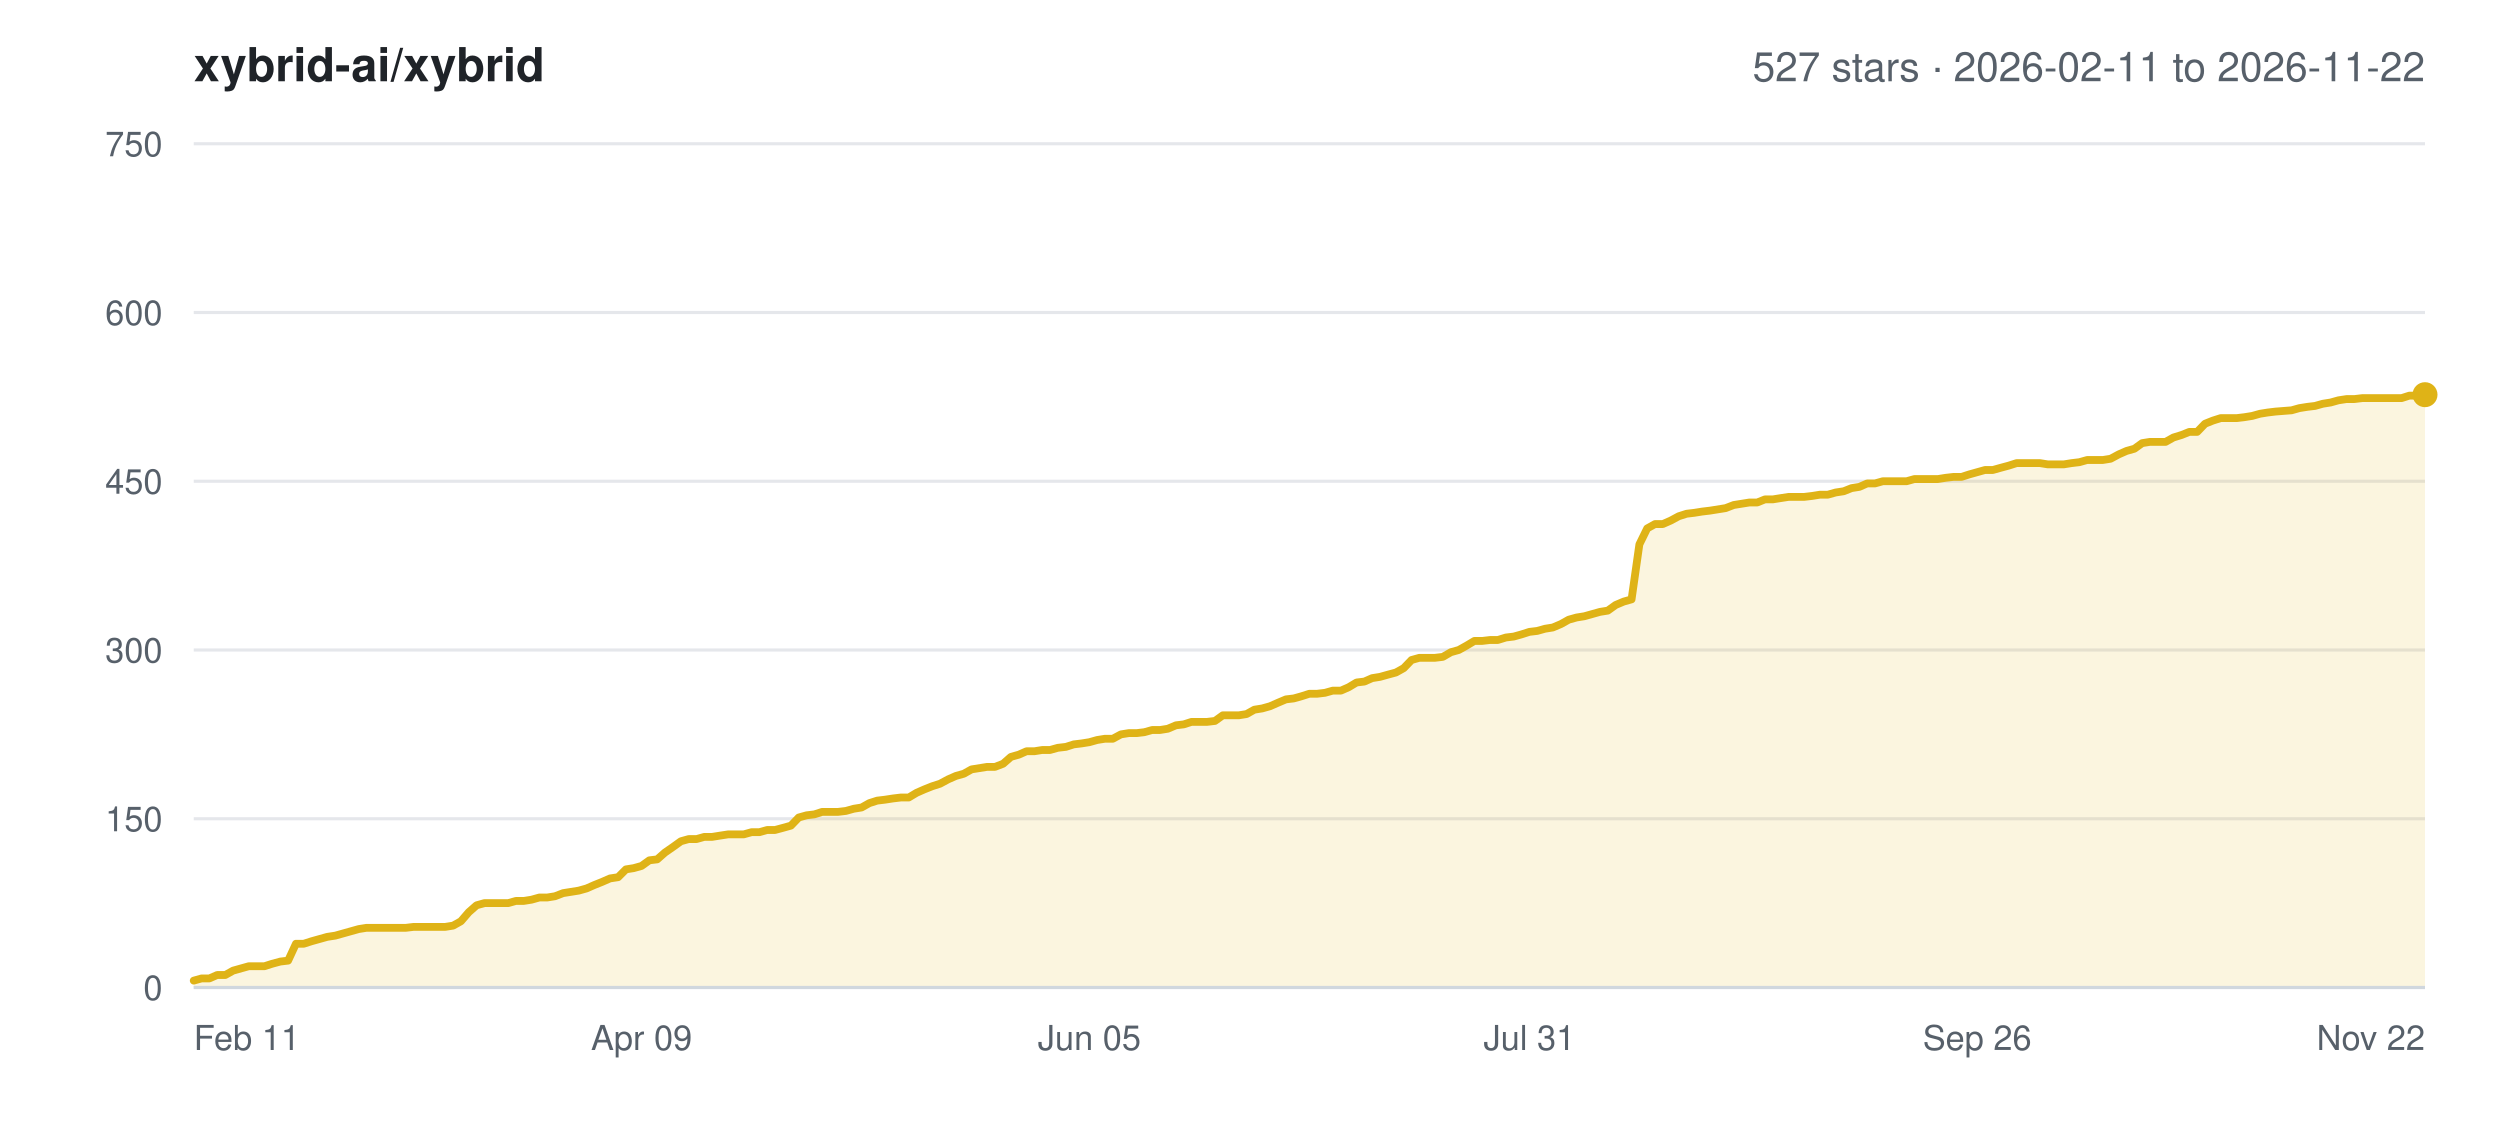
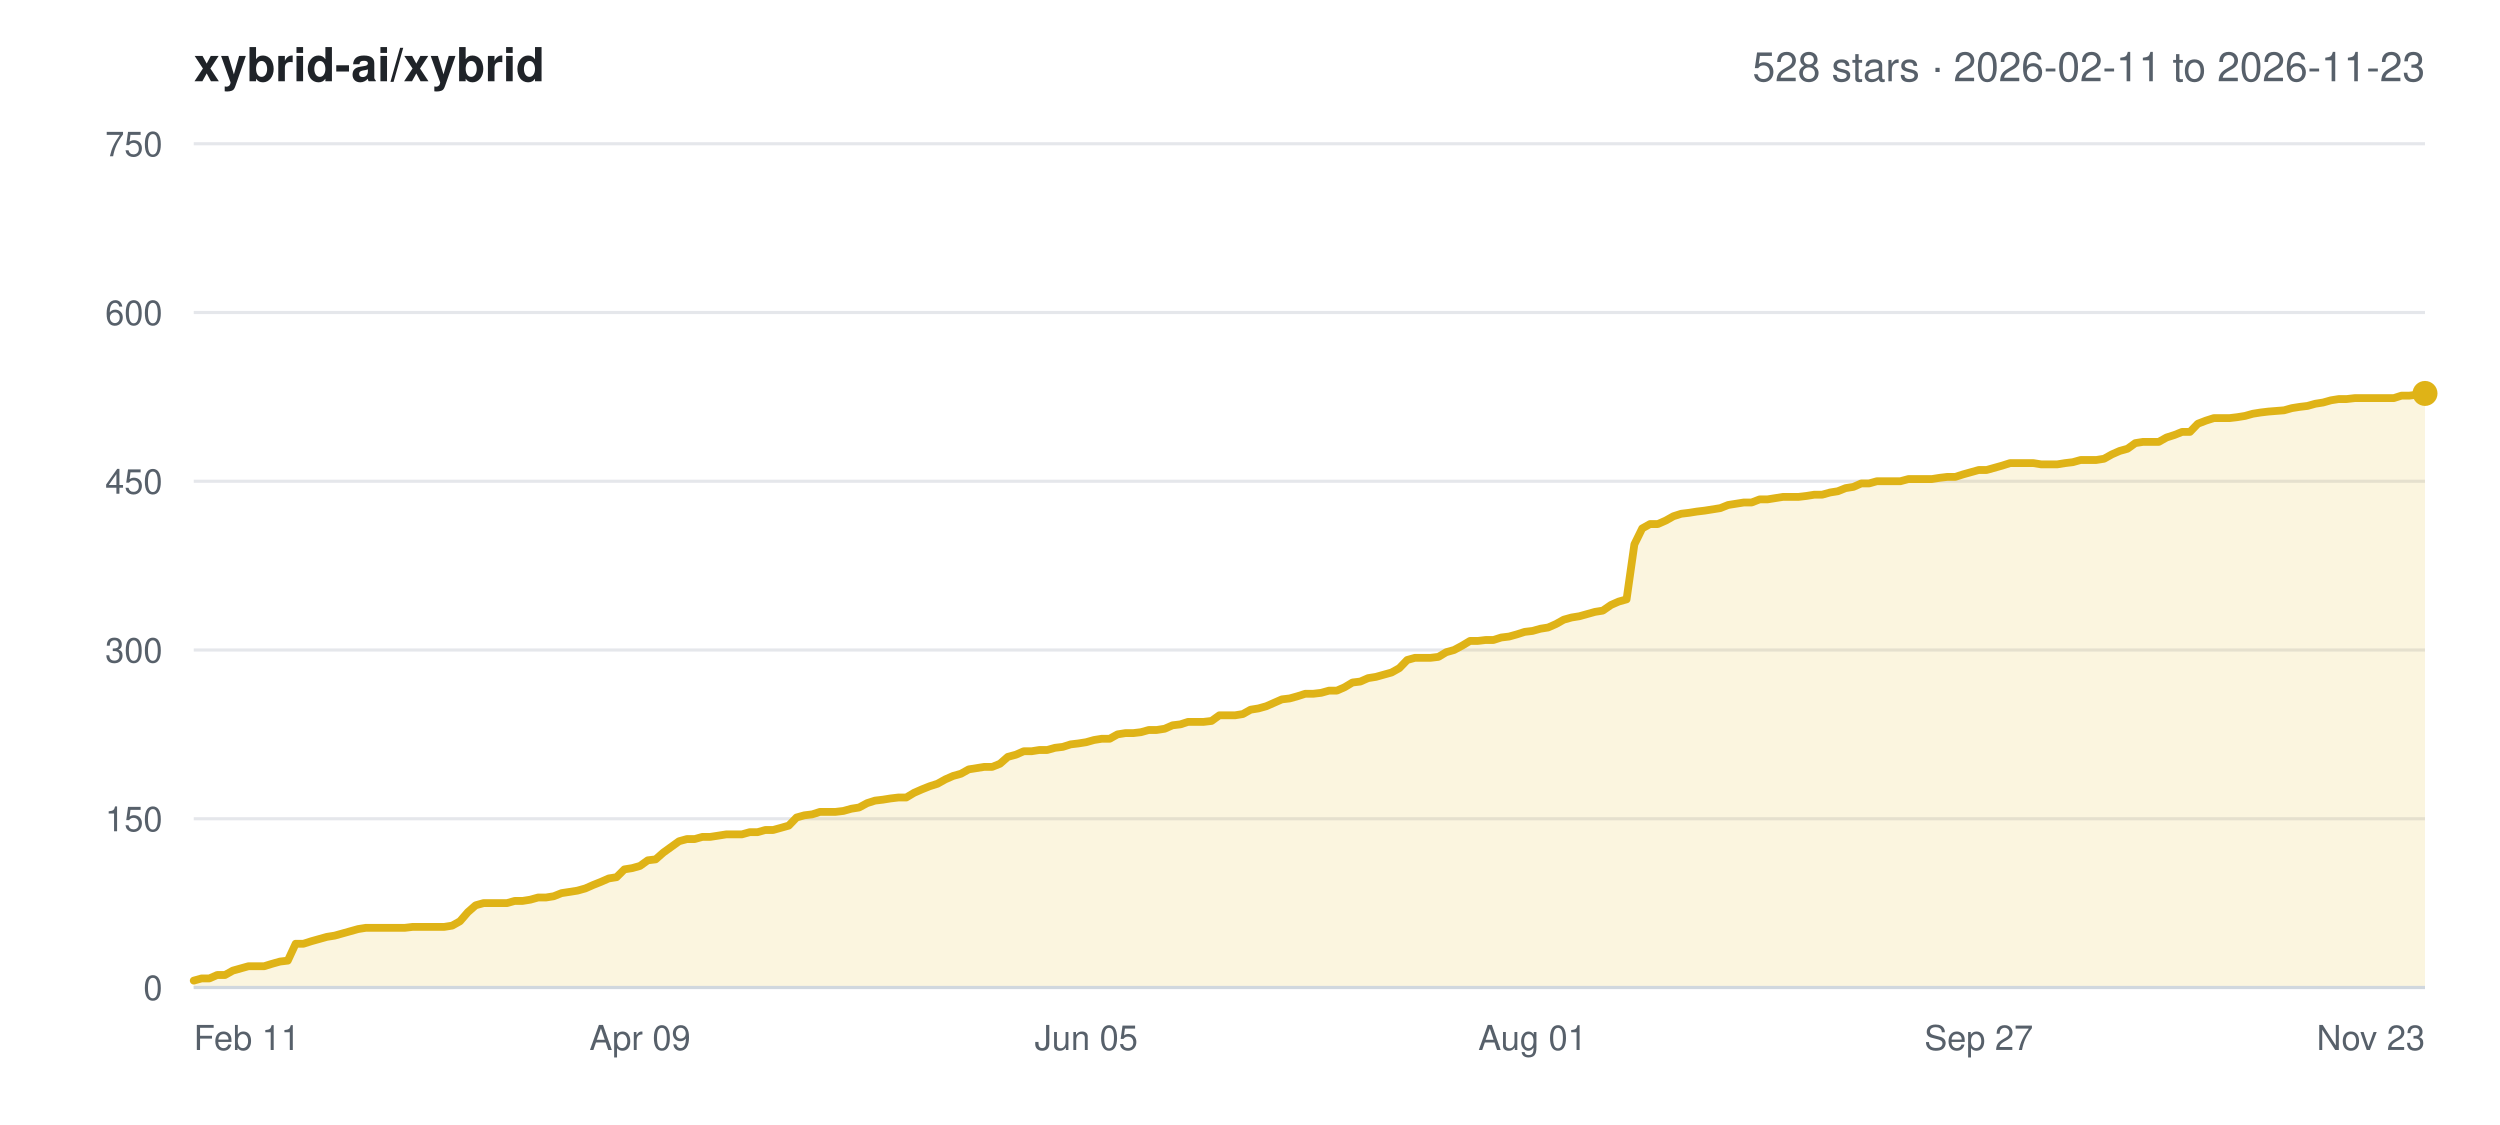
<svg xmlns="http://www.w3.org/2000/svg" width="800" height="360" viewBox="0 0 800 360" font-family="-apple-system,BlinkMacSystemFont,Segoe UI,Helvetica,Arial,sans-serif">
  <rect width="800" height="360" fill="#ffffff" />
  <text x="62" y="26" font-size="15" font-weight="600" fill="#1f2328">xybrid-ai/xybrid</text>
-   <text x="776" y="26" font-size="13" text-anchor="end" fill="#57606a">527 stars · 2026-02-11 to 2026-11-22</text>
+   <text x="776" y="26" font-size="13" text-anchor="end" fill="#57606a">528 stars · 2026-02-11 to 2026-11-23</text>
  <line x1="62" y1="316.0" x2="776" y2="316.0" stroke="#e5e7eb" stroke-width="1" />
  <text x="52" y="320.0" font-size="11" text-anchor="end" fill="#57606a">0</text>
  <line x1="62" y1="262.0" x2="776" y2="262.0" stroke="#e5e7eb" stroke-width="1" />
  <text x="52" y="266.0" font-size="11" text-anchor="end" fill="#57606a">150</text>
  <line x1="62" y1="208.0" x2="776" y2="208.0" stroke="#e5e7eb" stroke-width="1" />
  <text x="52" y="212.0" font-size="11" text-anchor="end" fill="#57606a">300</text>
  <line x1="62" y1="154.0" x2="776" y2="154.0" stroke="#e5e7eb" stroke-width="1" />
  <text x="52" y="158.0" font-size="11" text-anchor="end" fill="#57606a">450</text>
  <line x1="62" y1="100.0" x2="776" y2="100.0" stroke="#e5e7eb" stroke-width="1" />
  <text x="52" y="104.0" font-size="11" text-anchor="end" fill="#57606a">600</text>
  <line x1="62" y1="46.0" x2="776" y2="46.0" stroke="#e5e7eb" stroke-width="1" />
  <text x="52" y="50.0" font-size="11" text-anchor="end" fill="#57606a">750</text>
  <text x="62.0" y="336.0" font-size="11" text-anchor="start" fill="#57606a">Feb 11</text>
-   <text x="205.3" y="336.0" font-size="11" text-anchor="middle" fill="#57606a">Apr 09</text>
-   <text x="348.6" y="336.0" font-size="11" text-anchor="middle" fill="#57606a">Jun 05</text>
-   <text x="489.4" y="336.0" font-size="11" text-anchor="middle" fill="#57606a">Jul 31</text>
-   <text x="632.7" y="336.0" font-size="11" text-anchor="middle" fill="#57606a">Sep 26</text>
-   <text x="776.0" y="336.0" font-size="11" text-anchor="end" fill="#57606a">Nov 22</text>
-   <polygon points="62.0,316.0 62.0,313.8 64.5,313.1 67.0,313.1 69.5,312.0 72.1,312.0 74.6,310.6 77.1,309.9 79.6,309.2 82.1,309.2 84.6,309.2 87.1,308.4 89.7,307.7 92.2,307.4 94.7,302.0 97.2,302.0 99.7,301.2 102.2,300.5 104.7,299.8 107.3,299.4 109.8,298.7 112.3,298.0 114.8,297.3 117.3,296.9 119.8,296.9 122.3,296.9 124.9,296.9 127.4,296.9 129.9,296.9 132.4,296.6 134.9,296.6 137.4,296.6 139.9,296.6 142.5,296.6 145.0,296.2 147.5,294.8 150.0,291.9 152.5,289.7 155.0,289.0 157.5,289.0 160.0,289.0 162.6,289.0 165.1,288.3 167.6,288.3 170.1,287.9 172.6,287.2 175.1,287.2 177.6,286.8 180.2,285.8 182.7,285.4 185.2,285.0 187.7,284.3 190.2,283.2 192.7,282.2 195.2,281.1 197.8,280.7 200.3,278.2 202.8,277.8 205.3,277.1 207.8,275.3 210.3,275.0 212.8,272.8 215.4,271.0 217.9,269.2 220.4,268.5 222.9,268.5 225.4,267.8 227.9,267.8 230.4,267.4 233.0,267.0 235.5,267.0 238.0,267.0 240.5,266.3 243.0,266.3 245.5,265.6 248.0,265.6 250.6,264.9 253.1,264.2 255.6,261.6 258.1,260.9 260.6,260.6 263.1,259.8 265.6,259.8 268.2,259.8 270.7,259.5 273.2,258.8 275.7,258.4 278.2,257.0 280.7,256.2 283.2,255.9 285.8,255.5 288.3,255.2 290.8,255.2 293.3,253.7 295.8,252.6 298.3,251.6 300.8,250.8 303.4,249.4 305.9,248.3 308.4,247.6 310.9,246.2 313.4,245.8 315.9,245.4 318.4,245.4 321.0,244.4 323.5,242.2 326.0,241.5 328.5,240.4 331.0,240.4 333.5,240.0 336.0,240.0 338.5,239.3 341.1,239.0 343.6,238.2 346.1,237.9 348.6,237.5 351.1,236.8 353.6,236.4 356.1,236.4 358.7,235.0 361.2,234.6 363.7,234.6 366.2,234.3 368.7,233.6 371.2,233.6 373.7,233.2 376.3,232.1 378.8,231.8 381.3,231.0 383.8,231.0 386.3,231.0 388.8,230.7 391.3,228.9 393.9,228.9 396.4,228.9 398.9,228.5 401.4,227.1 403.9,226.7 406.4,226.0 408.9,224.9 411.5,223.8 414.0,223.5 416.5,222.8 419.0,222.0 421.5,222.0 424.0,221.7 426.5,221.0 429.1,221.0 431.6,219.9 434.1,218.4 436.6,218.1 439.1,217.0 441.6,216.6 444.1,215.9 446.7,215.2 449.2,213.8 451.7,211.2 454.2,210.5 456.7,210.5 459.2,210.5 461.7,210.2 464.3,208.7 466.8,208.0 469.3,206.6 471.8,205.1 474.3,205.1 476.8,204.8 479.3,204.8 481.9,204.0 484.4,203.7 486.9,203.0 489.4,202.2 491.9,201.9 494.4,201.2 496.9,200.8 499.5,199.7 502.0,198.3 504.5,197.6 507.0,197.2 509.5,196.5 512.0,195.8 514.5,195.4 517.0,193.6 519.6,192.5 522.1,191.8 524.6,174.2 527.1,169.1 529.6,167.7 532.1,167.7 534.6,166.6 537.2,165.2 539.7,164.4 542.2,164.1 544.7,163.7 547.2,163.4 549.7,163.0 552.2,162.6 554.8,161.6 557.3,161.2 559.8,160.8 562.3,160.8 564.8,159.8 567.3,159.8 569.8,159.4 572.4,159.0 574.9,159.0 577.4,159.0 579.9,158.7 582.4,158.3 584.9,158.3 587.4,157.6 590.0,157.2 592.5,156.2 595.0,155.8 597.5,154.7 600.0,154.7 602.5,154.0 605.0,154.0 607.6,154.0 610.1,154.0 612.6,153.3 615.1,153.3 617.6,153.3 620.1,153.3 622.6,152.9 625.2,152.6 627.7,152.6 630.2,151.8 632.7,151.1 635.2,150.4 637.7,150.4 640.2,149.7 642.8,149.0 645.3,148.2 647.8,148.2 650.3,148.2 652.8,148.2 655.3,148.6 657.8,148.6 660.4,148.6 662.9,148.2 665.4,147.9 667.9,147.2 670.4,147.2 672.9,147.2 675.4,146.8 678.0,145.4 680.5,144.3 683.0,143.6 685.5,141.8 688.0,141.4 690.5,141.4 693.0,141.4 695.5,140.0 698.1,139.2 700.6,138.2 703.1,138.2 705.6,135.6 708.1,134.6 710.6,133.8 713.1,133.8 715.7,133.8 718.2,133.5 720.7,133.1 723.2,132.4 725.7,132.0 728.2,131.7 733.3,131.3 735.8,130.6 738.3,130.2 740.8,129.9 743.3,129.2 745.8,128.8 748.3,128.1 750.9,127.7 753.4,127.7 755.9,127.4 758.4,127.4 760.9,127.4 763.4,127.4 765.9,127.4 768.5,127.4 771.0,126.6 773.5,126.6 776.0,126.3 776.0,316.0" fill="#dfb317" fill-opacity="0.14" />
-   <polyline points="62.0,313.8 64.5,313.1 67.0,313.1 69.5,312.0 72.1,312.0 74.6,310.6 77.1,309.9 79.6,309.2 82.1,309.2 84.6,309.2 87.1,308.4 89.7,307.7 92.2,307.4 94.7,302.0 97.2,302.0 99.7,301.2 102.2,300.5 104.7,299.8 107.3,299.4 109.8,298.7 112.3,298.0 114.8,297.3 117.3,296.9 119.8,296.9 122.3,296.9 124.9,296.9 127.4,296.9 129.9,296.9 132.4,296.6 134.9,296.6 137.4,296.6 139.9,296.6 142.5,296.6 145.0,296.2 147.5,294.8 150.0,291.9 152.5,289.7 155.0,289.0 157.5,289.0 160.0,289.0 162.6,289.0 165.1,288.3 167.6,288.3 170.1,287.9 172.6,287.2 175.1,287.2 177.6,286.8 180.2,285.8 182.7,285.4 185.2,285.0 187.7,284.3 190.2,283.2 192.7,282.2 195.2,281.1 197.8,280.7 200.3,278.2 202.8,277.8 205.3,277.1 207.8,275.3 210.3,275.0 212.8,272.8 215.4,271.0 217.9,269.2 220.4,268.5 222.9,268.5 225.4,267.8 227.9,267.8 230.4,267.4 233.0,267.0 235.5,267.0 238.0,267.0 240.5,266.3 243.0,266.3 245.5,265.6 248.0,265.6 250.6,264.9 253.1,264.2 255.6,261.6 258.1,260.9 260.6,260.6 263.1,259.8 265.6,259.8 268.2,259.8 270.7,259.5 273.2,258.8 275.7,258.4 278.2,257.0 280.7,256.2 283.2,255.9 285.8,255.5 288.3,255.2 290.8,255.2 293.3,253.7 295.8,252.6 298.3,251.6 300.8,250.8 303.4,249.4 305.9,248.3 308.4,247.6 310.9,246.2 313.4,245.8 315.9,245.4 318.4,245.4 321.0,244.4 323.5,242.2 326.0,241.5 328.5,240.4 331.0,240.4 333.5,240.0 336.0,240.0 338.5,239.3 341.1,239.0 343.6,238.2 346.1,237.9 348.6,237.5 351.1,236.8 353.6,236.4 356.1,236.4 358.7,235.0 361.2,234.6 363.7,234.6 366.2,234.3 368.7,233.6 371.2,233.6 373.7,233.2 376.3,232.1 378.8,231.8 381.3,231.0 383.8,231.0 386.3,231.0 388.8,230.7 391.3,228.9 393.9,228.9 396.4,228.9 398.9,228.5 401.4,227.1 403.9,226.7 406.4,226.0 408.9,224.9 411.5,223.8 414.0,223.5 416.5,222.8 419.0,222.0 421.5,222.0 424.0,221.7 426.5,221.0 429.1,221.0 431.6,219.9 434.1,218.4 436.6,218.1 439.1,217.0 441.6,216.6 444.1,215.9 446.7,215.2 449.2,213.8 451.7,211.2 454.2,210.5 456.7,210.5 459.2,210.5 461.7,210.2 464.3,208.7 466.8,208.0 469.3,206.6 471.8,205.1 474.3,205.1 476.8,204.8 479.3,204.8 481.9,204.0 484.4,203.7 486.9,203.0 489.4,202.2 491.9,201.9 494.4,201.2 496.9,200.8 499.5,199.7 502.0,198.3 504.5,197.6 507.0,197.2 509.5,196.5 512.0,195.8 514.5,195.4 517.0,193.6 519.6,192.5 522.1,191.8 524.6,174.2 527.1,169.1 529.6,167.7 532.1,167.7 534.6,166.6 537.2,165.2 539.7,164.4 542.2,164.1 544.7,163.7 547.2,163.4 549.7,163.0 552.2,162.6 554.8,161.6 557.3,161.2 559.8,160.8 562.3,160.8 564.8,159.8 567.3,159.8 569.8,159.4 572.4,159.0 574.9,159.0 577.4,159.0 579.9,158.7 582.4,158.3 584.9,158.3 587.4,157.6 590.0,157.2 592.5,156.2 595.0,155.8 597.5,154.7 600.0,154.7 602.5,154.0 605.0,154.0 607.6,154.0 610.1,154.0 612.6,153.3 615.1,153.3 617.6,153.3 620.1,153.3 622.6,152.9 625.2,152.6 627.7,152.6 630.2,151.8 632.7,151.1 635.2,150.4 637.7,150.4 640.2,149.7 642.8,149.0 645.3,148.2 647.8,148.2 650.3,148.2 652.8,148.2 655.3,148.6 657.8,148.6 660.4,148.6 662.9,148.2 665.4,147.9 667.9,147.2 670.4,147.2 672.9,147.2 675.4,146.8 678.0,145.4 680.5,144.3 683.0,143.6 685.5,141.8 688.0,141.4 690.5,141.4 693.0,141.4 695.5,140.0 698.1,139.2 700.6,138.2 703.1,138.2 705.6,135.6 708.1,134.6 710.6,133.8 713.1,133.8 715.7,133.8 718.2,133.5 720.7,133.1 723.2,132.4 725.7,132.0 728.2,131.7 733.3,131.3 735.8,130.6 738.3,130.2 740.8,129.9 743.3,129.2 745.8,128.8 748.3,128.1 750.9,127.7 753.4,127.7 755.9,127.4 758.4,127.4 760.9,127.4 763.4,127.4 765.9,127.4 768.5,127.4 771.0,126.6 773.5,126.6 776.0,126.3" fill="none" stroke="#dfb317" stroke-width="2.5" stroke-linejoin="round" stroke-linecap="round" />
-   <circle cx="776.0" cy="126.3" r="4" fill="#dfb317" />
+   <text x="204.8" y="336.0" font-size="11" text-anchor="middle" fill="#57606a">Apr 09</text>
+   <text x="347.6" y="336.0" font-size="11" text-anchor="middle" fill="#57606a">Jun 05</text>
+   <text x="490.4" y="336.0" font-size="11" text-anchor="middle" fill="#57606a">Aug 01</text>
+   <text x="633.2" y="336.0" font-size="11" text-anchor="middle" fill="#57606a">Sep 27</text>
+   <text x="776.0" y="336.0" font-size="11" text-anchor="end" fill="#57606a">Nov 23</text>
+   <polygon points="62.0,316.0 62.0,313.8 64.5,313.1 67.0,313.1 69.5,312.0 72.0,312.0 74.5,310.6 77.0,309.9 79.5,309.2 82.0,309.2 84.5,309.2 87.1,308.4 89.6,307.7 92.1,307.4 94.6,302.0 97.1,302.0 99.6,301.2 102.1,300.5 104.6,299.8 107.1,299.4 109.6,298.7 112.1,298.0 114.6,297.3 117.1,296.9 119.6,296.9 122.1,296.9 124.6,296.9 127.1,296.9 129.6,296.9 132.1,296.6 134.7,296.6 137.2,296.6 139.7,296.6 142.2,296.6 144.7,296.2 147.2,294.8 149.7,291.9 152.2,289.7 154.7,289.0 157.2,289.0 159.7,289.0 162.2,289.0 164.7,288.3 167.2,288.3 169.7,287.9 172.2,287.2 174.7,287.2 177.2,286.8 179.7,285.8 182.3,285.4 184.8,285.0 187.3,284.3 189.8,283.2 192.3,282.2 194.8,281.1 197.3,280.7 199.8,278.2 202.3,277.8 204.8,277.1 207.3,275.3 209.8,275.0 212.3,272.8 214.8,271.0 217.3,269.2 219.8,268.5 222.3,268.5 224.8,267.8 227.3,267.8 229.9,267.4 232.4,267.0 234.9,267.0 237.4,267.0 239.9,266.3 242.4,266.3 244.9,265.6 247.4,265.6 249.9,264.9 252.4,264.2 254.9,261.6 257.4,260.9 259.9,260.6 262.4,259.8 264.9,259.8 267.4,259.8 269.9,259.5 272.4,258.8 274.9,258.4 277.5,257.0 280.0,256.2 282.5,255.9 285.0,255.5 287.5,255.2 290.0,255.2 292.5,253.7 295.0,252.6 297.5,251.6 300.0,250.8 302.5,249.4 305.0,248.3 307.5,247.6 310.0,246.2 312.5,245.8 315.0,245.4 317.5,245.4 320.0,244.4 322.5,242.2 325.1,241.5 327.6,240.4 330.1,240.4 332.6,240.0 335.1,240.0 337.6,239.3 340.1,239.0 342.6,238.2 345.1,237.9 347.6,237.5 350.1,236.8 352.6,236.4 355.1,236.4 357.6,235.0 360.1,234.6 362.6,234.6 365.1,234.3 367.6,233.6 370.1,233.6 372.7,233.2 375.2,232.1 377.7,231.8 380.2,231.0 382.7,231.0 385.2,231.0 387.7,230.7 390.2,228.9 392.7,228.9 395.2,228.9 397.7,228.5 400.2,227.1 402.7,226.7 405.2,226.0 407.7,224.9 410.2,223.8 412.7,223.5 415.2,222.8 417.7,222.0 420.3,222.0 422.8,221.7 425.3,221.0 427.8,221.0 430.3,219.9 432.8,218.4 435.3,218.1 437.8,217.0 440.3,216.6 442.8,215.9 445.3,215.2 447.8,213.8 450.3,211.2 452.8,210.5 455.3,210.5 457.8,210.5 460.3,210.2 462.8,208.7 465.3,208.0 467.9,206.6 470.4,205.1 472.9,205.1 475.4,204.8 477.9,204.8 480.4,204.0 482.9,203.7 485.4,203.0 487.9,202.2 490.4,201.9 492.9,201.2 495.4,200.8 497.9,199.7 500.4,198.3 502.9,197.6 505.4,197.2 507.9,196.5 510.4,195.8 512.9,195.4 515.5,193.6 518.0,192.5 520.5,191.8 523.0,174.2 525.5,169.1 528.0,167.7 530.5,167.7 533.0,166.6 535.5,165.2 538.0,164.4 540.5,164.1 543.0,163.7 545.5,163.4 548.0,163.0 550.5,162.6 553.0,161.6 555.5,161.2 558.0,160.8 560.5,160.8 563.1,159.8 565.6,159.8 568.1,159.4 570.6,159.0 573.1,159.0 575.6,159.0 578.1,158.7 580.6,158.3 583.1,158.3 585.6,157.6 588.1,157.2 590.6,156.2 593.1,155.8 595.6,154.7 598.1,154.7 600.6,154.0 603.1,154.0 605.6,154.0 608.1,154.0 610.7,153.3 613.2,153.3 615.7,153.3 618.2,153.3 620.7,152.9 623.2,152.6 625.7,152.6 628.2,151.8 630.7,151.1 633.2,150.4 635.7,150.4 638.2,149.7 640.7,149.0 643.2,148.2 645.7,148.2 648.2,148.2 650.7,148.2 653.2,148.6 655.7,148.6 658.3,148.6 660.8,148.2 663.3,147.9 665.8,147.2 668.3,147.2 670.8,147.2 673.3,146.8 675.8,145.4 678.3,144.3 680.8,143.6 683.3,141.8 685.8,141.4 688.3,141.4 690.8,141.4 693.3,140.0 695.8,139.2 698.3,138.2 700.8,138.2 703.3,135.6 705.9,134.6 708.4,133.8 710.9,133.8 713.4,133.8 715.9,133.5 718.4,133.1 720.9,132.4 723.4,132.0 725.9,131.7 730.9,131.3 733.4,130.6 735.9,130.2 738.4,129.9 740.9,129.2 743.4,128.8 745.9,128.1 748.4,127.7 750.9,127.7 753.5,127.4 756.0,127.4 758.5,127.4 761.0,127.4 763.5,127.4 766.0,127.4 768.5,126.6 771.0,126.6 773.5,126.3 776.0,125.9 776.0,316.0" fill="#dfb317" fill-opacity="0.14" />
+   <polyline points="62.0,313.8 64.5,313.1 67.0,313.1 69.5,312.0 72.0,312.0 74.5,310.6 77.0,309.9 79.5,309.2 82.0,309.2 84.5,309.2 87.1,308.4 89.6,307.7 92.1,307.4 94.6,302.0 97.1,302.0 99.6,301.2 102.1,300.5 104.6,299.8 107.1,299.4 109.6,298.7 112.1,298.0 114.6,297.3 117.1,296.9 119.6,296.9 122.1,296.9 124.6,296.9 127.1,296.9 129.6,296.9 132.1,296.6 134.7,296.6 137.2,296.6 139.7,296.6 142.2,296.6 144.7,296.2 147.2,294.8 149.7,291.9 152.2,289.7 154.7,289.0 157.2,289.0 159.7,289.0 162.2,289.0 164.7,288.3 167.2,288.3 169.7,287.9 172.2,287.2 174.7,287.2 177.2,286.8 179.7,285.8 182.3,285.4 184.8,285.0 187.3,284.3 189.8,283.2 192.3,282.2 194.8,281.1 197.3,280.7 199.8,278.2 202.3,277.8 204.8,277.1 207.3,275.3 209.8,275.0 212.3,272.8 214.8,271.0 217.3,269.2 219.8,268.5 222.3,268.5 224.8,267.8 227.3,267.8 229.9,267.4 232.4,267.0 234.9,267.0 237.4,267.0 239.9,266.3 242.4,266.3 244.9,265.6 247.4,265.6 249.9,264.9 252.4,264.2 254.9,261.6 257.4,260.9 259.9,260.6 262.4,259.8 264.9,259.8 267.4,259.8 269.9,259.5 272.4,258.8 274.9,258.4 277.5,257.0 280.0,256.2 282.5,255.9 285.0,255.5 287.5,255.2 290.0,255.2 292.5,253.7 295.0,252.6 297.5,251.6 300.0,250.8 302.5,249.4 305.0,248.3 307.5,247.6 310.0,246.2 312.5,245.8 315.0,245.4 317.5,245.4 320.0,244.4 322.5,242.2 325.1,241.5 327.6,240.4 330.1,240.4 332.6,240.0 335.1,240.0 337.6,239.3 340.1,239.0 342.6,238.2 345.1,237.9 347.6,237.5 350.1,236.8 352.6,236.4 355.1,236.4 357.6,235.0 360.1,234.6 362.6,234.6 365.1,234.3 367.6,233.6 370.1,233.6 372.7,233.2 375.2,232.1 377.7,231.8 380.2,231.0 382.7,231.0 385.2,231.0 387.7,230.7 390.2,228.9 392.7,228.9 395.2,228.9 397.7,228.5 400.2,227.1 402.7,226.7 405.2,226.0 407.7,224.9 410.2,223.8 412.7,223.5 415.2,222.8 417.7,222.0 420.3,222.0 422.8,221.7 425.3,221.0 427.8,221.0 430.3,219.9 432.8,218.4 435.3,218.1 437.8,217.0 440.3,216.6 442.8,215.9 445.3,215.2 447.8,213.8 450.3,211.2 452.8,210.5 455.3,210.5 457.8,210.5 460.3,210.2 462.8,208.7 465.3,208.0 467.9,206.6 470.4,205.1 472.9,205.1 475.4,204.8 477.9,204.8 480.4,204.0 482.9,203.7 485.4,203.0 487.9,202.2 490.4,201.9 492.9,201.2 495.4,200.8 497.9,199.7 500.4,198.3 502.9,197.6 505.4,197.2 507.9,196.5 510.4,195.8 512.9,195.4 515.5,193.6 518.0,192.5 520.5,191.8 523.0,174.2 525.5,169.1 528.0,167.7 530.5,167.7 533.0,166.6 535.5,165.2 538.0,164.4 540.5,164.1 543.0,163.7 545.5,163.4 548.0,163.0 550.5,162.6 553.0,161.6 555.5,161.2 558.0,160.8 560.5,160.8 563.1,159.8 565.6,159.8 568.1,159.4 570.6,159.0 573.1,159.0 575.6,159.0 578.1,158.7 580.6,158.3 583.1,158.3 585.6,157.6 588.1,157.2 590.6,156.2 593.1,155.8 595.6,154.7 598.1,154.7 600.6,154.0 603.1,154.0 605.6,154.0 608.1,154.0 610.7,153.3 613.2,153.3 615.7,153.3 618.2,153.3 620.7,152.9 623.2,152.6 625.7,152.6 628.2,151.8 630.7,151.1 633.2,150.4 635.7,150.4 638.2,149.7 640.7,149.0 643.2,148.2 645.7,148.2 648.2,148.2 650.7,148.2 653.2,148.6 655.7,148.6 658.3,148.6 660.8,148.2 663.3,147.9 665.8,147.2 668.3,147.2 670.8,147.2 673.3,146.8 675.8,145.4 678.3,144.3 680.8,143.6 683.3,141.8 685.8,141.4 688.3,141.4 690.8,141.4 693.3,140.0 695.8,139.2 698.3,138.2 700.8,138.2 703.3,135.6 705.9,134.6 708.4,133.8 710.9,133.8 713.4,133.8 715.9,133.5 718.4,133.1 720.9,132.4 723.4,132.0 725.9,131.7 730.9,131.3 733.4,130.6 735.9,130.2 738.4,129.9 740.9,129.2 743.4,128.8 745.9,128.1 748.4,127.7 750.9,127.7 753.5,127.4 756.0,127.4 758.5,127.4 761.0,127.4 763.5,127.4 766.0,127.4 768.5,126.6 771.0,126.6 773.5,126.3 776.0,125.9" fill="none" stroke="#dfb317" stroke-width="2.5" stroke-linejoin="round" stroke-linecap="round" />
+   <circle cx="776.0" cy="125.9" r="4" fill="#dfb317" />
  <line x1="62" y1="316.0" x2="776" y2="316.0" stroke="#d0d7de" stroke-width="1" />
</svg>
